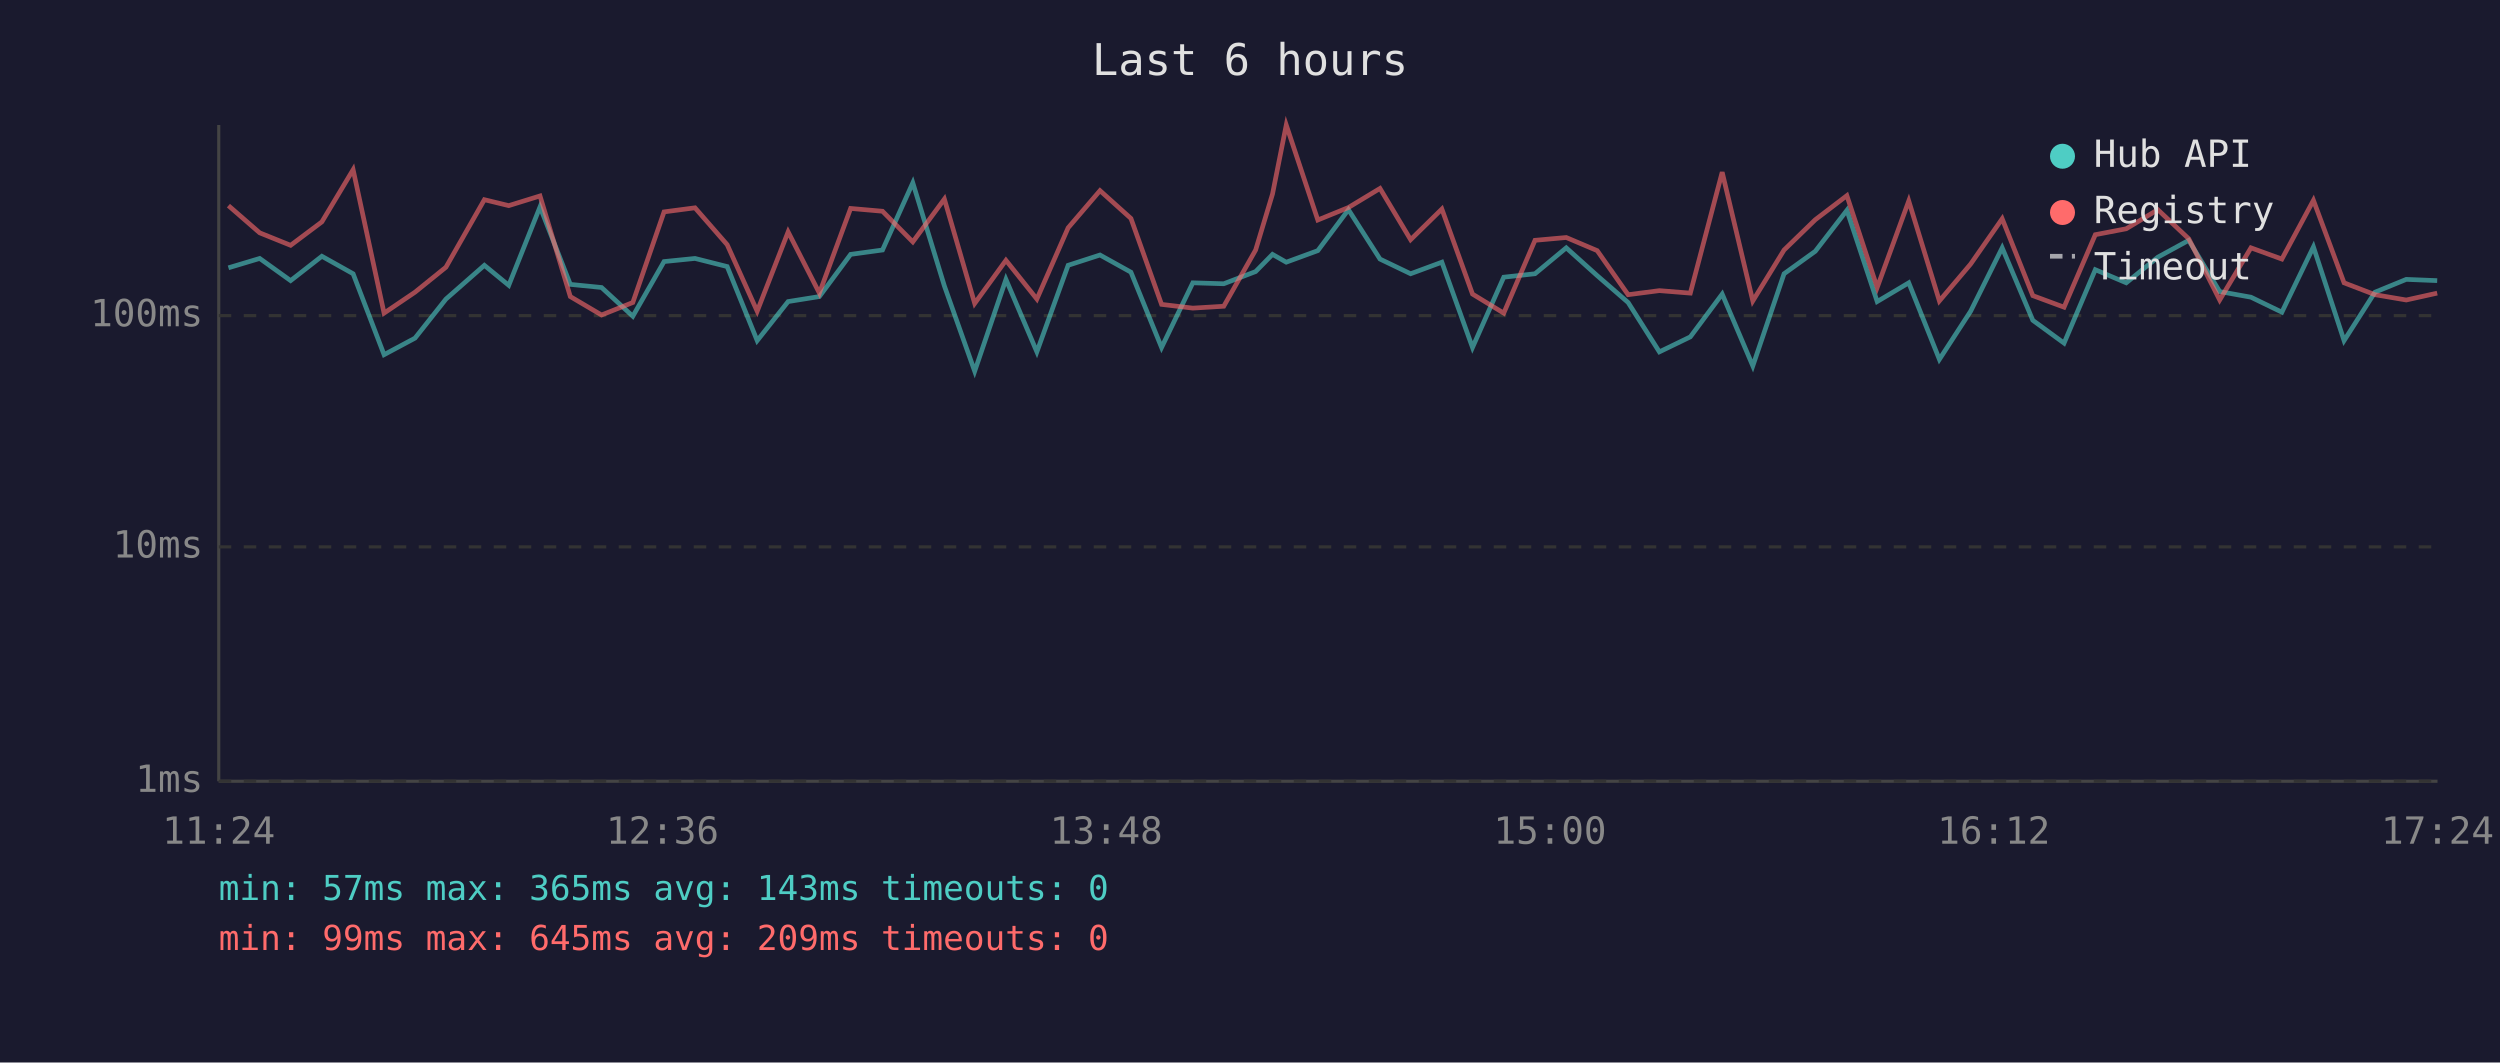
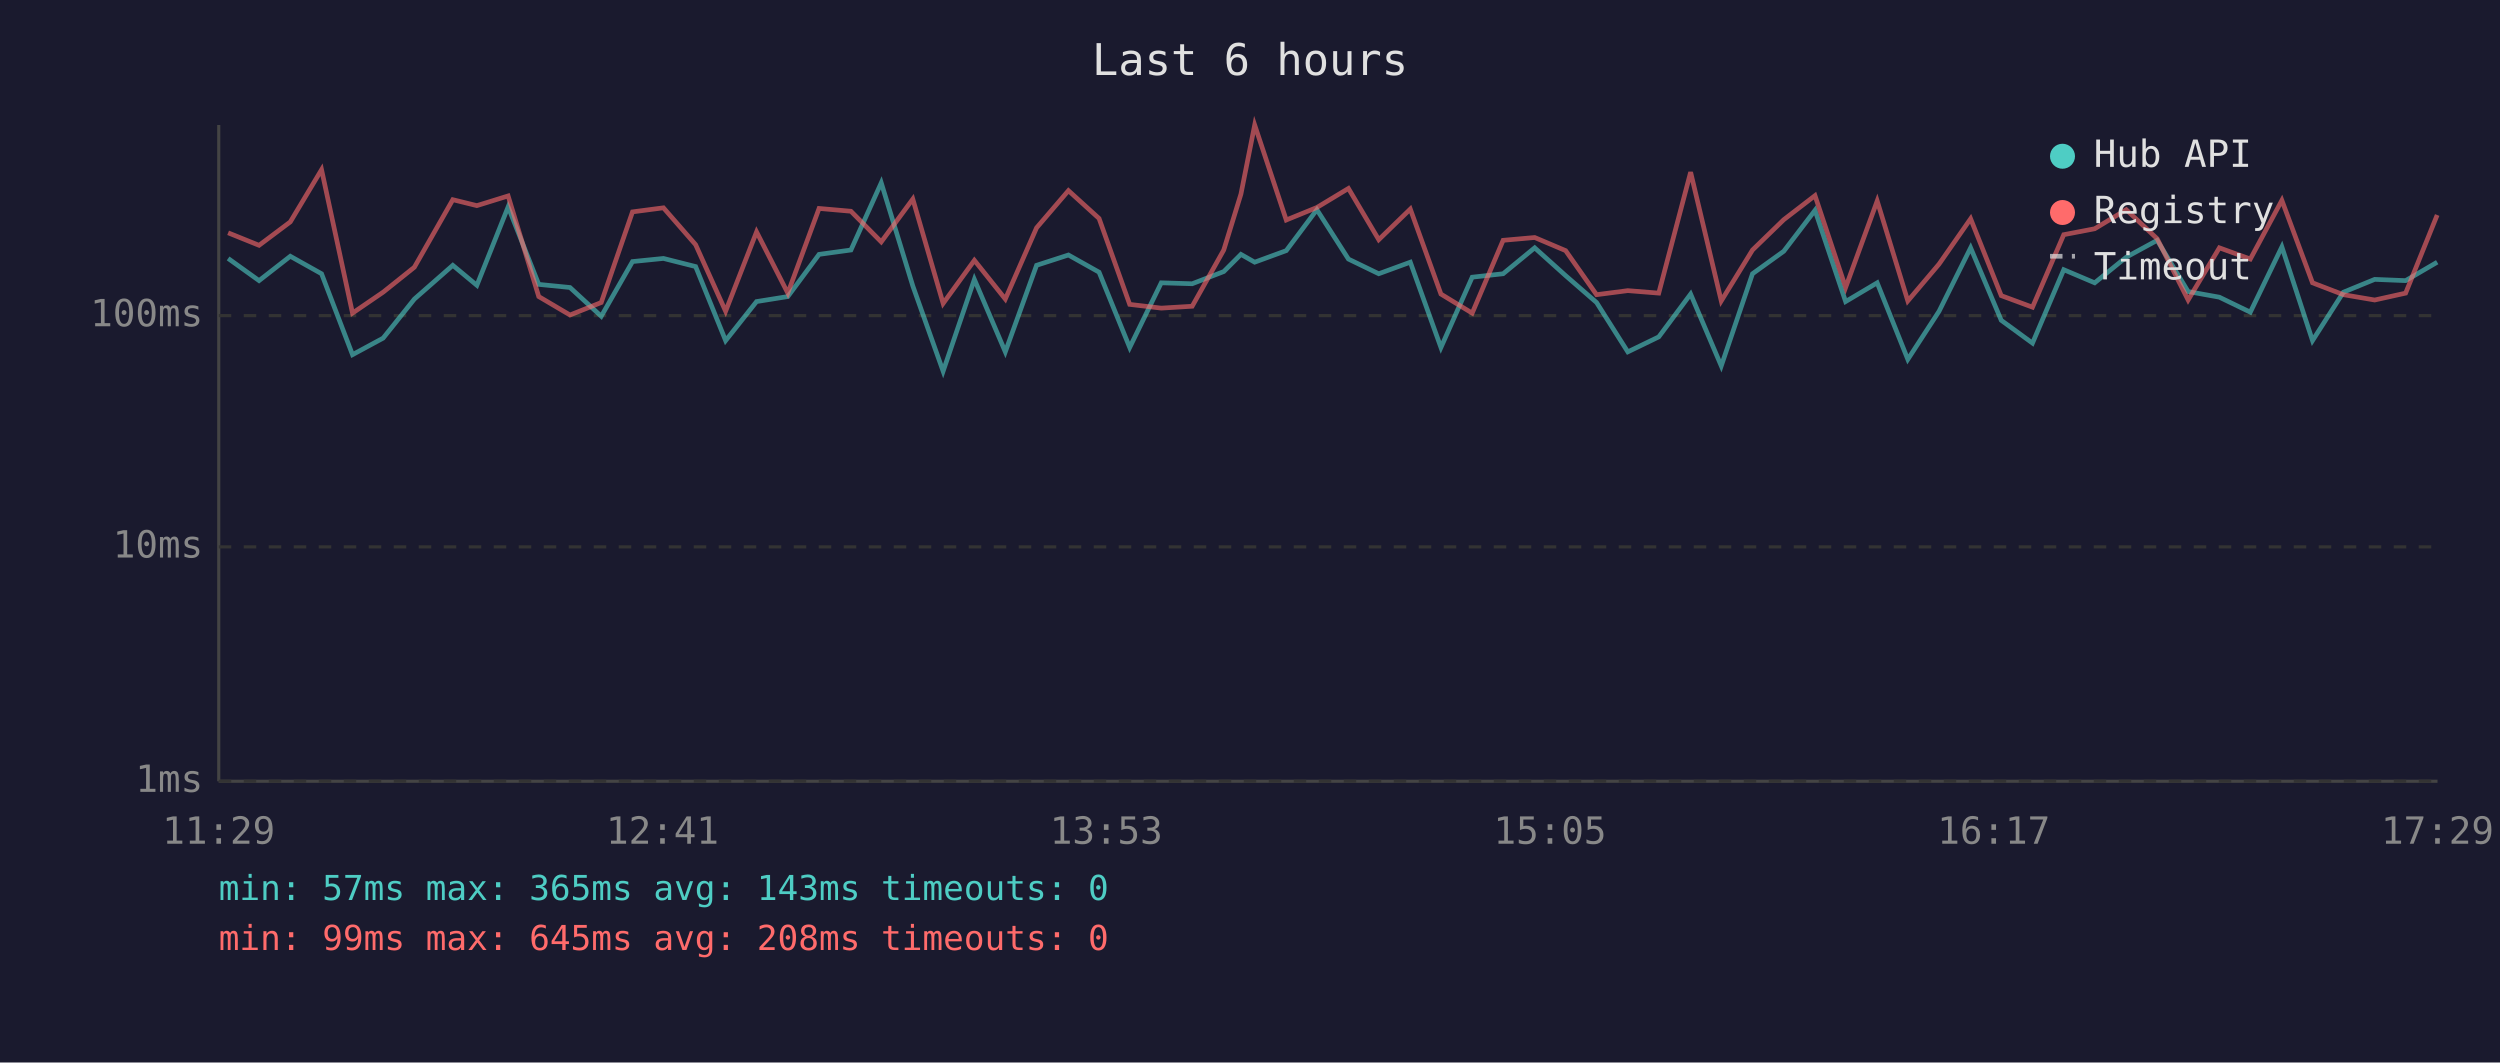
<svg xmlns="http://www.w3.org/2000/svg" viewBox="0 0 800 340" font-family="monospace" font-size="12">
  <rect width="800" height="340" fill="#1a1a2e" />
  <text x="400" y="24" fill="#e0e0e0" font-size="14" text-anchor="middle">Last 6 hours</text>
  <line x1="70" y1="40" x2="70" y2="250" stroke="#444" stroke-width="1" />
  <line x1="70" y1="250" x2="780" y2="250" stroke="#444" stroke-width="1" />
  <line x1="70" y1="250" x2="780" y2="250" stroke="#333" stroke-width="1" stroke-dasharray="4" />
  <text x="65" y="250" fill="#888" text-anchor="end" dominant-baseline="middle">1ms</text>
  <line x1="70" y1="175" x2="780" y2="175" stroke="#333" stroke-width="1" stroke-dasharray="4" />
  <text x="65" y="175" fill="#888" text-anchor="end" dominant-baseline="middle">10ms</text>
  <line x1="70" y1="101" x2="780" y2="101" stroke="#333" stroke-width="1" stroke-dasharray="4" />
  <text x="65" y="101" fill="#888" text-anchor="end" dominant-baseline="middle">100ms</text>
-   <text x="70" y="270" fill="#888" text-anchor="middle">11:24</text>
-   <text x="212" y="270" fill="#888" text-anchor="middle">12:36</text>
-   <text x="354" y="270" fill="#888" text-anchor="middle">13:48</text>
-   <text x="496" y="270" fill="#888" text-anchor="middle">15:00</text>
-   <text x="638" y="270" fill="#888" text-anchor="middle">16:12</text>
-   <text x="780" y="270" fill="#888" text-anchor="middle">17:24</text>
-   <polyline points="73.1,85.7 83.1,82.7 93.0,89.8 103.0,82.0 113.0,87.6 122.9,113.5 132.8,108.2 142.7,95.7 155.0,84.9 162.8,91.3 172.8,66.2 182.5,91.0 192.5,92.0 202.5,101.2 212.5,83.7 222.4,82.7 232.7,85.3 242.3,109.0 252.2,96.5 262.2,94.9 272.2,81.4 282.4,80.0 292.1,58.5 302.2,91.5 311.9,118.8 321.9,89.4 331.8,112.6 341.8,84.9 352.0,81.6 361.9,87.1 371.7,111.2 381.7,90.5 391.6,90.8 401.8,86.9 407.2,81.4 411.6,83.9 421.7,80.2 431.5,67.1 441.6,82.9 451.4,87.6 461.4,83.9 471.2,111.2 481.2,88.7 491.2,87.6 501.2,79.3 511.1,88.2 521.0,96.8 531.0,112.6 540.9,107.8 551.1,94.1 560.9,117.1 570.9,87.6 580.9,80.4 591.0,67.3 600.7,96.5 610.8,90.5 620.6,115.0 630.6,99.6 640.7,79.3 650.5,102.5 660.5,109.8 670.5,86.3 680.4,90.5 690.5,82.3 700.4,76.9 710.3,93.3 720.3,95.1 730.2,99.9 740.3,79.0 750.1,109.0 760.0,93.5 770.0,89.4 779.9,89.8" fill="none" stroke="#4ecdc4" stroke-width="1.5" opacity="0.6" />
-   <polyline points="73.1,65.8 83.1,74.5 93.0,78.5 103.0,71.0 113.0,54.3 122.9,100.2 132.8,93.5 142.7,85.5 155.0,63.9 162.8,65.8 172.8,62.7 182.5,94.9 192.5,100.8 202.5,96.8 212.5,67.8 222.4,66.5 232.7,78.3 242.3,99.6 252.2,74.2 262.2,93.8 272.2,66.7 282.4,67.6 292.1,77.4 302.2,63.7 311.9,97.1 321.9,83.3 331.8,95.7 341.8,72.9 352.0,61.0 361.9,69.9 371.7,97.4 381.7,98.6 391.6,98.0 401.8,80.0 407.2,62.1 411.6,40.0 421.7,70.4 431.5,66.4 441.6,60.3 451.4,76.7 461.4,66.9 471.2,94.1 481.2,100.2 491.2,76.9 501.2,76.0 511.1,80.2 521.0,94.3 531.0,93.0 540.9,93.8 551.1,55.1 560.9,96.3 570.9,80.0 580.9,70.3 591.0,62.6 600.7,92.0 610.8,64.3 620.6,96.3 630.6,84.5 640.7,70.0 650.5,94.6 660.5,98.3 670.5,75.1 680.4,73.2 690.5,67.1 700.4,76.4 710.3,96.0 720.3,79.3 730.2,82.9 740.3,64.1 750.1,90.5 760.0,94.3 770.0,96.0 779.9,93.8" fill="none" stroke="#ff6b6b" stroke-width="1.5" opacity="0.6" />
+   <text x="70" y="270" fill="#888" text-anchor="middle">11:29</text>
+   <text x="212" y="270" fill="#888" text-anchor="middle">12:41</text>
+   <text x="354" y="270" fill="#888" text-anchor="middle">13:53</text>
+   <text x="496" y="270" fill="#888" text-anchor="middle">15:05</text>
+   <text x="638" y="270" fill="#888" text-anchor="middle">16:17</text>
+   <text x="780" y="270" fill="#888" text-anchor="middle">17:29</text>
+   <polyline points="73.0,82.7 82.9,89.8 92.9,82.0 102.9,87.6 112.8,113.5 122.6,108.2 132.6,95.7 144.9,84.9 152.6,91.3 162.6,66.2 172.4,91.0 182.4,92.0 192.4,101.2 202.4,83.7 212.3,82.7 222.6,85.3 232.2,109.0 242.1,96.5 252.1,94.9 262.1,81.4 272.3,80.0 282.0,58.5 292.1,91.5 301.8,118.8 311.8,89.4 321.7,112.6 331.7,84.9 341.9,81.6 351.7,87.1 361.5,111.2 371.6,90.5 381.5,90.8 391.6,86.9 397.1,81.4 401.5,83.9 411.6,80.2 421.4,67.1 431.5,82.9 441.2,87.6 451.3,83.9 461.1,111.2 471.1,88.7 481.0,87.6 491.1,79.3 501.0,88.2 510.9,96.8 520.9,112.6 530.8,107.8 541.0,94.1 550.8,117.1 560.8,87.6 570.8,80.4 580.8,67.3 590.6,96.5 600.7,90.5 610.5,115.0 620.5,99.6 630.6,79.3 640.4,102.5 650.4,109.8 660.4,86.3 670.3,90.5 680.4,82.3 690.3,76.9 700.2,93.3 710.2,95.1 720.1,99.9 730.2,79.0 740.0,109.0 749.9,93.5 759.9,89.4 769.8,89.8 779.9,83.9" fill="none" stroke="#4ecdc4" stroke-width="1.5" opacity="0.6" />
+   <polyline points="73.0,74.5 82.9,78.5 92.9,71.0 102.9,54.3 112.8,100.2 122.6,93.5 132.6,85.5 144.9,63.9 152.6,65.8 162.6,62.7 172.4,94.9 182.4,100.8 192.4,96.8 202.4,67.8 212.3,66.5 222.6,78.3 232.2,99.6 242.1,74.2 252.1,93.8 262.1,66.7 272.3,67.6 282.0,77.4 292.1,63.7 301.8,97.1 311.8,83.3 321.7,95.7 331.7,72.9 341.9,61.0 351.7,69.9 361.5,97.4 371.6,98.6 381.5,98.0 391.6,80.0 397.1,62.1 401.5,40.0 411.6,70.4 421.4,66.4 431.5,60.3 441.2,76.7 451.3,66.9 461.1,94.1 471.1,100.2 481.0,76.9 491.1,76.0 501.0,80.2 510.9,94.3 520.9,93.0 530.8,93.8 541.0,55.1 550.8,96.3 560.8,80.0 570.8,70.3 580.8,62.6 590.6,92.0 600.7,64.3 610.5,96.3 620.5,84.5 630.6,70.0 640.4,94.6 650.4,98.3 660.4,75.1 670.3,73.2 680.4,67.1 690.3,76.4 700.2,96.0 710.2,79.3 720.1,82.9 730.2,64.1 740.0,90.5 749.9,94.3 759.9,96.0 769.8,93.8 779.9,68.8" fill="none" stroke="#ff6b6b" stroke-width="1.5" opacity="0.6" />
  <circle cx="660" cy="50" r="4" fill="#4ecdc4" />
  <text x="670" y="50" fill="#e0e0e0" dominant-baseline="middle">Hub API</text>
  <circle cx="660" cy="68" r="4" fill="#ff6b6b" />
  <text x="670" y="68" fill="#e0e0e0" dominant-baseline="middle">Registry</text>
  <line x1="656" y1="82" x2="664" y2="82" stroke="#e0e0e0" stroke-width="1.5" stroke-dasharray="4,3" opacity="0.7" />
  <text x="670" y="86" fill="#e0e0e0" dominant-baseline="middle">Timeout</text>
  <text x="70" y="288" fill="#4ecdc4" font-size="11">min: 57ms  max: 365ms  avg: 143ms  timeouts: 0</text>
-   <text x="70" y="304" fill="#ff6b6b" font-size="11">min: 99ms  max: 645ms  avg: 209ms  timeouts: 0</text>
+   <text x="70" y="304" fill="#ff6b6b" font-size="11">min: 99ms  max: 645ms  avg: 208ms  timeouts: 0</text>
</svg>
